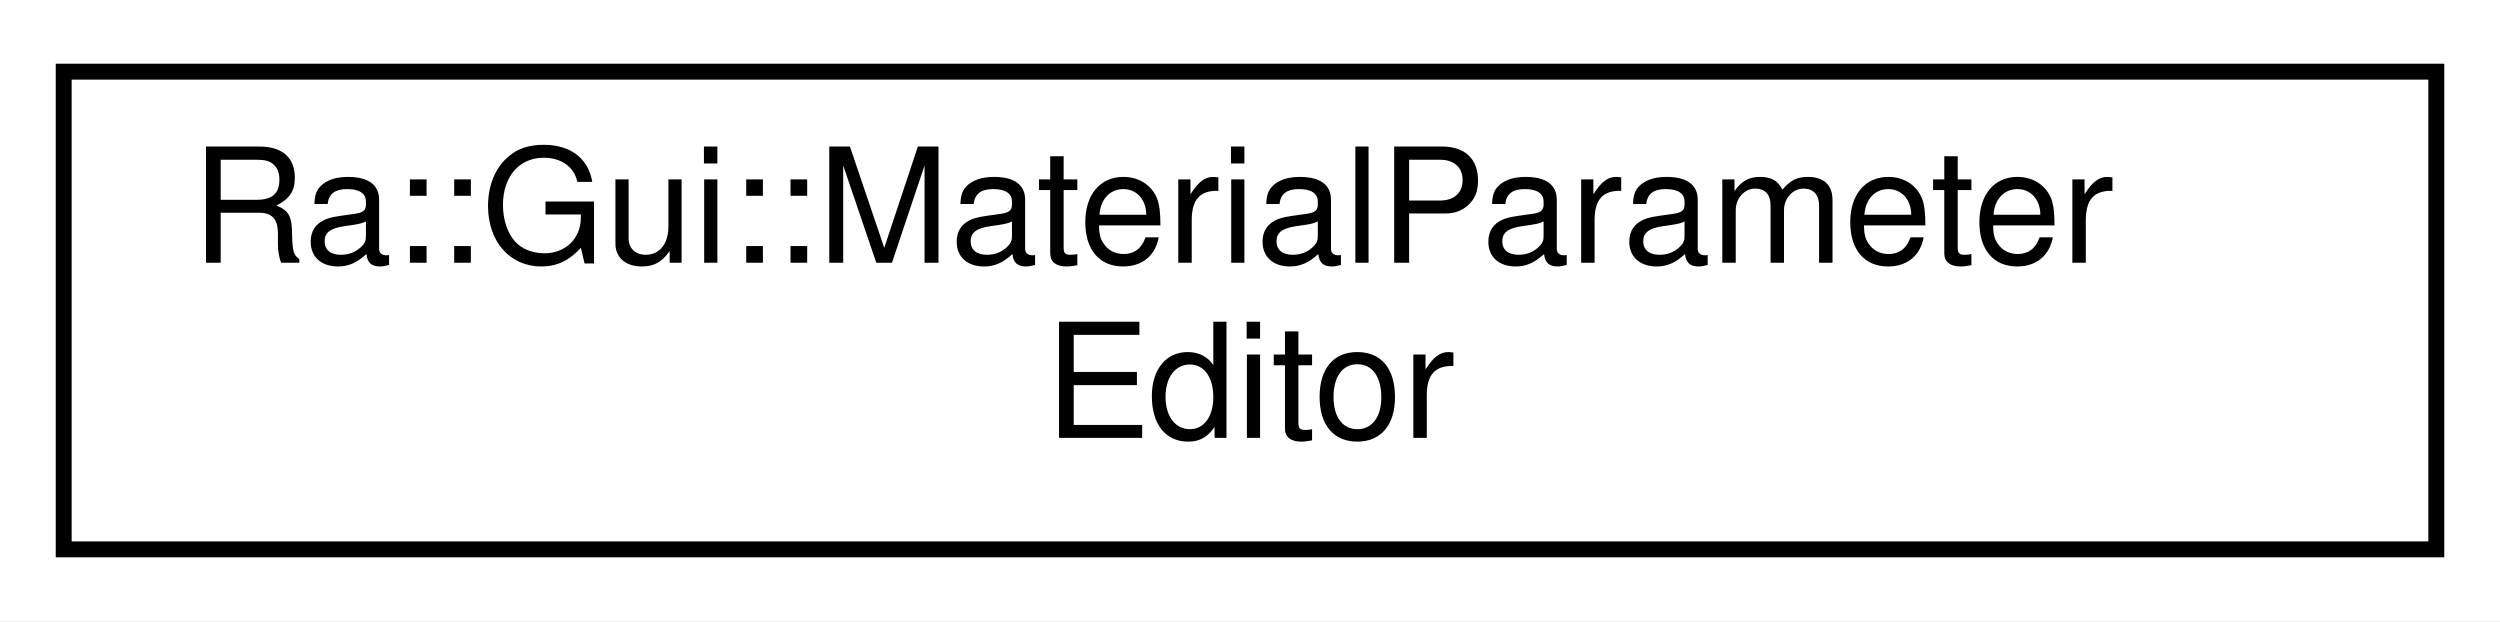
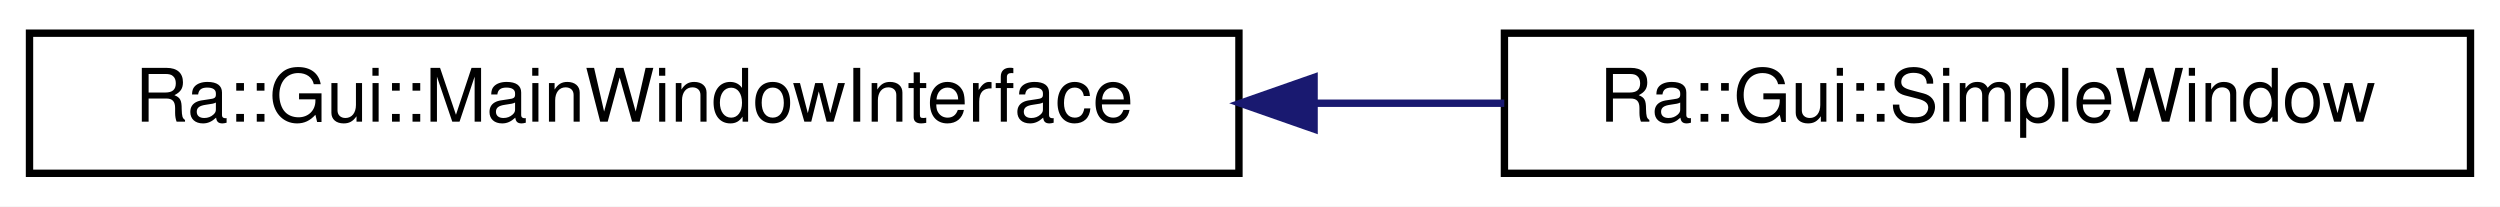
- <svg xmlns="http://www.w3.org/2000/svg" xmlns:xlink="http://www.w3.org/1999/xlink" width="157pt" height="39pt" viewBox="0.00 0.00 157.00 39.00">
-   <g id="graph0" class="graph" transform="scale(1 1) rotate(0) translate(4 35)">
-     <polygon fill="white" stroke="transparent" points="-4,4 -4,-35 153,-35 153,4 -4,4" />
+ <svg xmlns="http://www.w3.org/2000/svg" xmlns:xlink="http://www.w3.org/1999/xlink" width="339pt" height="28pt" viewBox="0.00 0.00 339.00 28.00">
+   <g id="graph0" class="graph" transform="scale(1 1) rotate(0) translate(4 24)">
+     <polygon fill="white" stroke="transparent" points="-4,4 -4,-24 335,-24 335,4 -4,4" />
    <g id="node1" class="node">
      <g id="a_node1">
-         <a xlink:href="classRa_1_1Gui_1_1MaterialParameterEditor.html" target="_top" xlink:title="Simple Widget for Material/RenderParameter edition A material editor will show information about the ...">
-           <polygon fill="white" stroke="black" points="0,-0.5 0,-30.5 149,-30.5 149,-0.5 0,-0.5" />
-           <text text-anchor="start" x="8" y="-18.5" font-family="Helvetica,sans-Serif" font-size="10.00">Ra::Gui::MaterialParameter</text>
-           <text text-anchor="middle" x="74.5" y="-7.5" font-family="Helvetica,sans-Serif" font-size="10.00">Editor</text>
+         <a xlink:href="classRa_1_1Gui_1_1MainWindowInterface.html" target="_top" xlink:title=" ">
+           <polygon fill="white" stroke="black" points="0,-0.5 0,-19.5 164,-19.5 164,-0.5 0,-0.5" />
+           <text text-anchor="middle" x="82" y="-7.5" font-family="Helvetica,sans-Serif" font-size="10.00">Ra::Gui::MainWindowInterface</text>
        </a>
      </g>
    </g>
+     <g id="node2" class="node">
+       <g id="a_node2">
+         <a xlink:href="classRa_1_1Gui_1_1SimpleWindow.html" target="_top" xlink:title=" ">
+           <polygon fill="white" stroke="black" points="200,-0.5 200,-19.5 331,-19.5 331,-0.5 200,-0.5" />
+           <text text-anchor="middle" x="265.5" y="-7.5" font-family="Helvetica,sans-Serif" font-size="10.00">Ra::Gui::SimpleWindow</text>
+         </a>
+       </g>
+     </g>
+     <g id="edge1" class="edge">
+       <path fill="none" stroke="midnightblue" d="M174.34,-10C183,-10 191.65,-10 199.98,-10" />
+       <polygon fill="midnightblue" stroke="midnightblue" points="174.19,-6.5 164.19,-10 174.19,-13.5 174.19,-6.5" />
+     </g>
  </g>
</svg>
